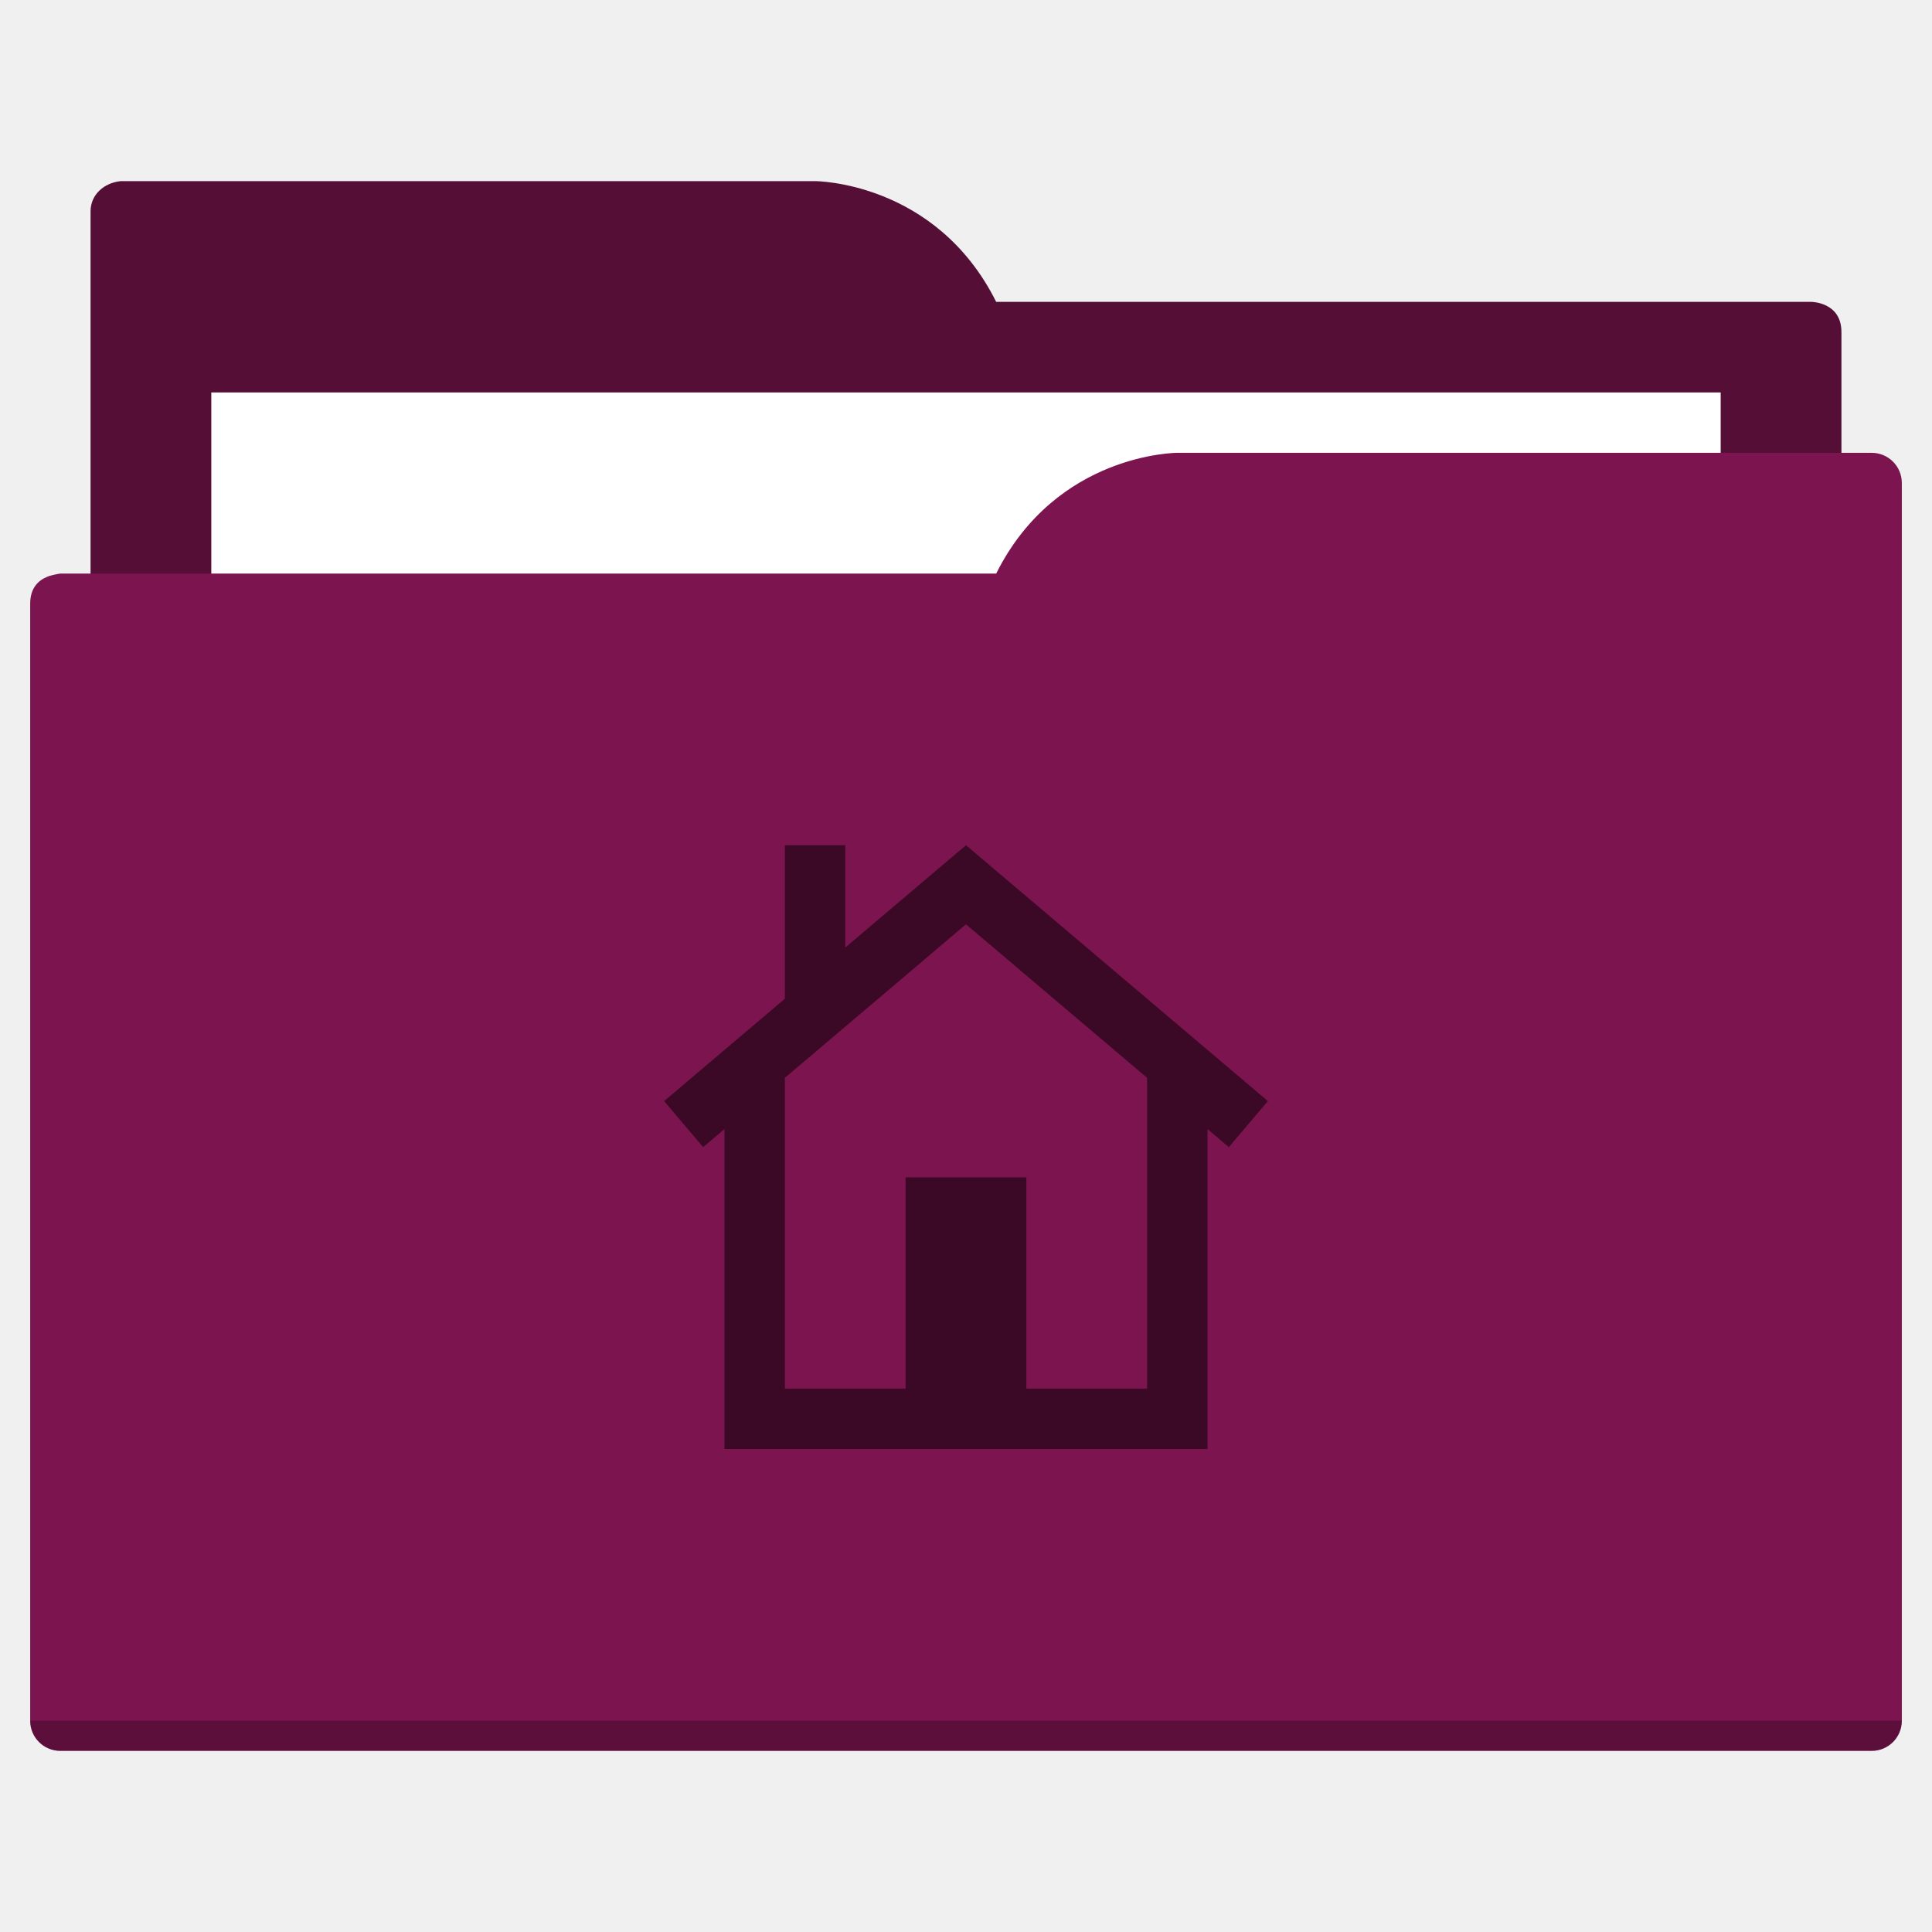
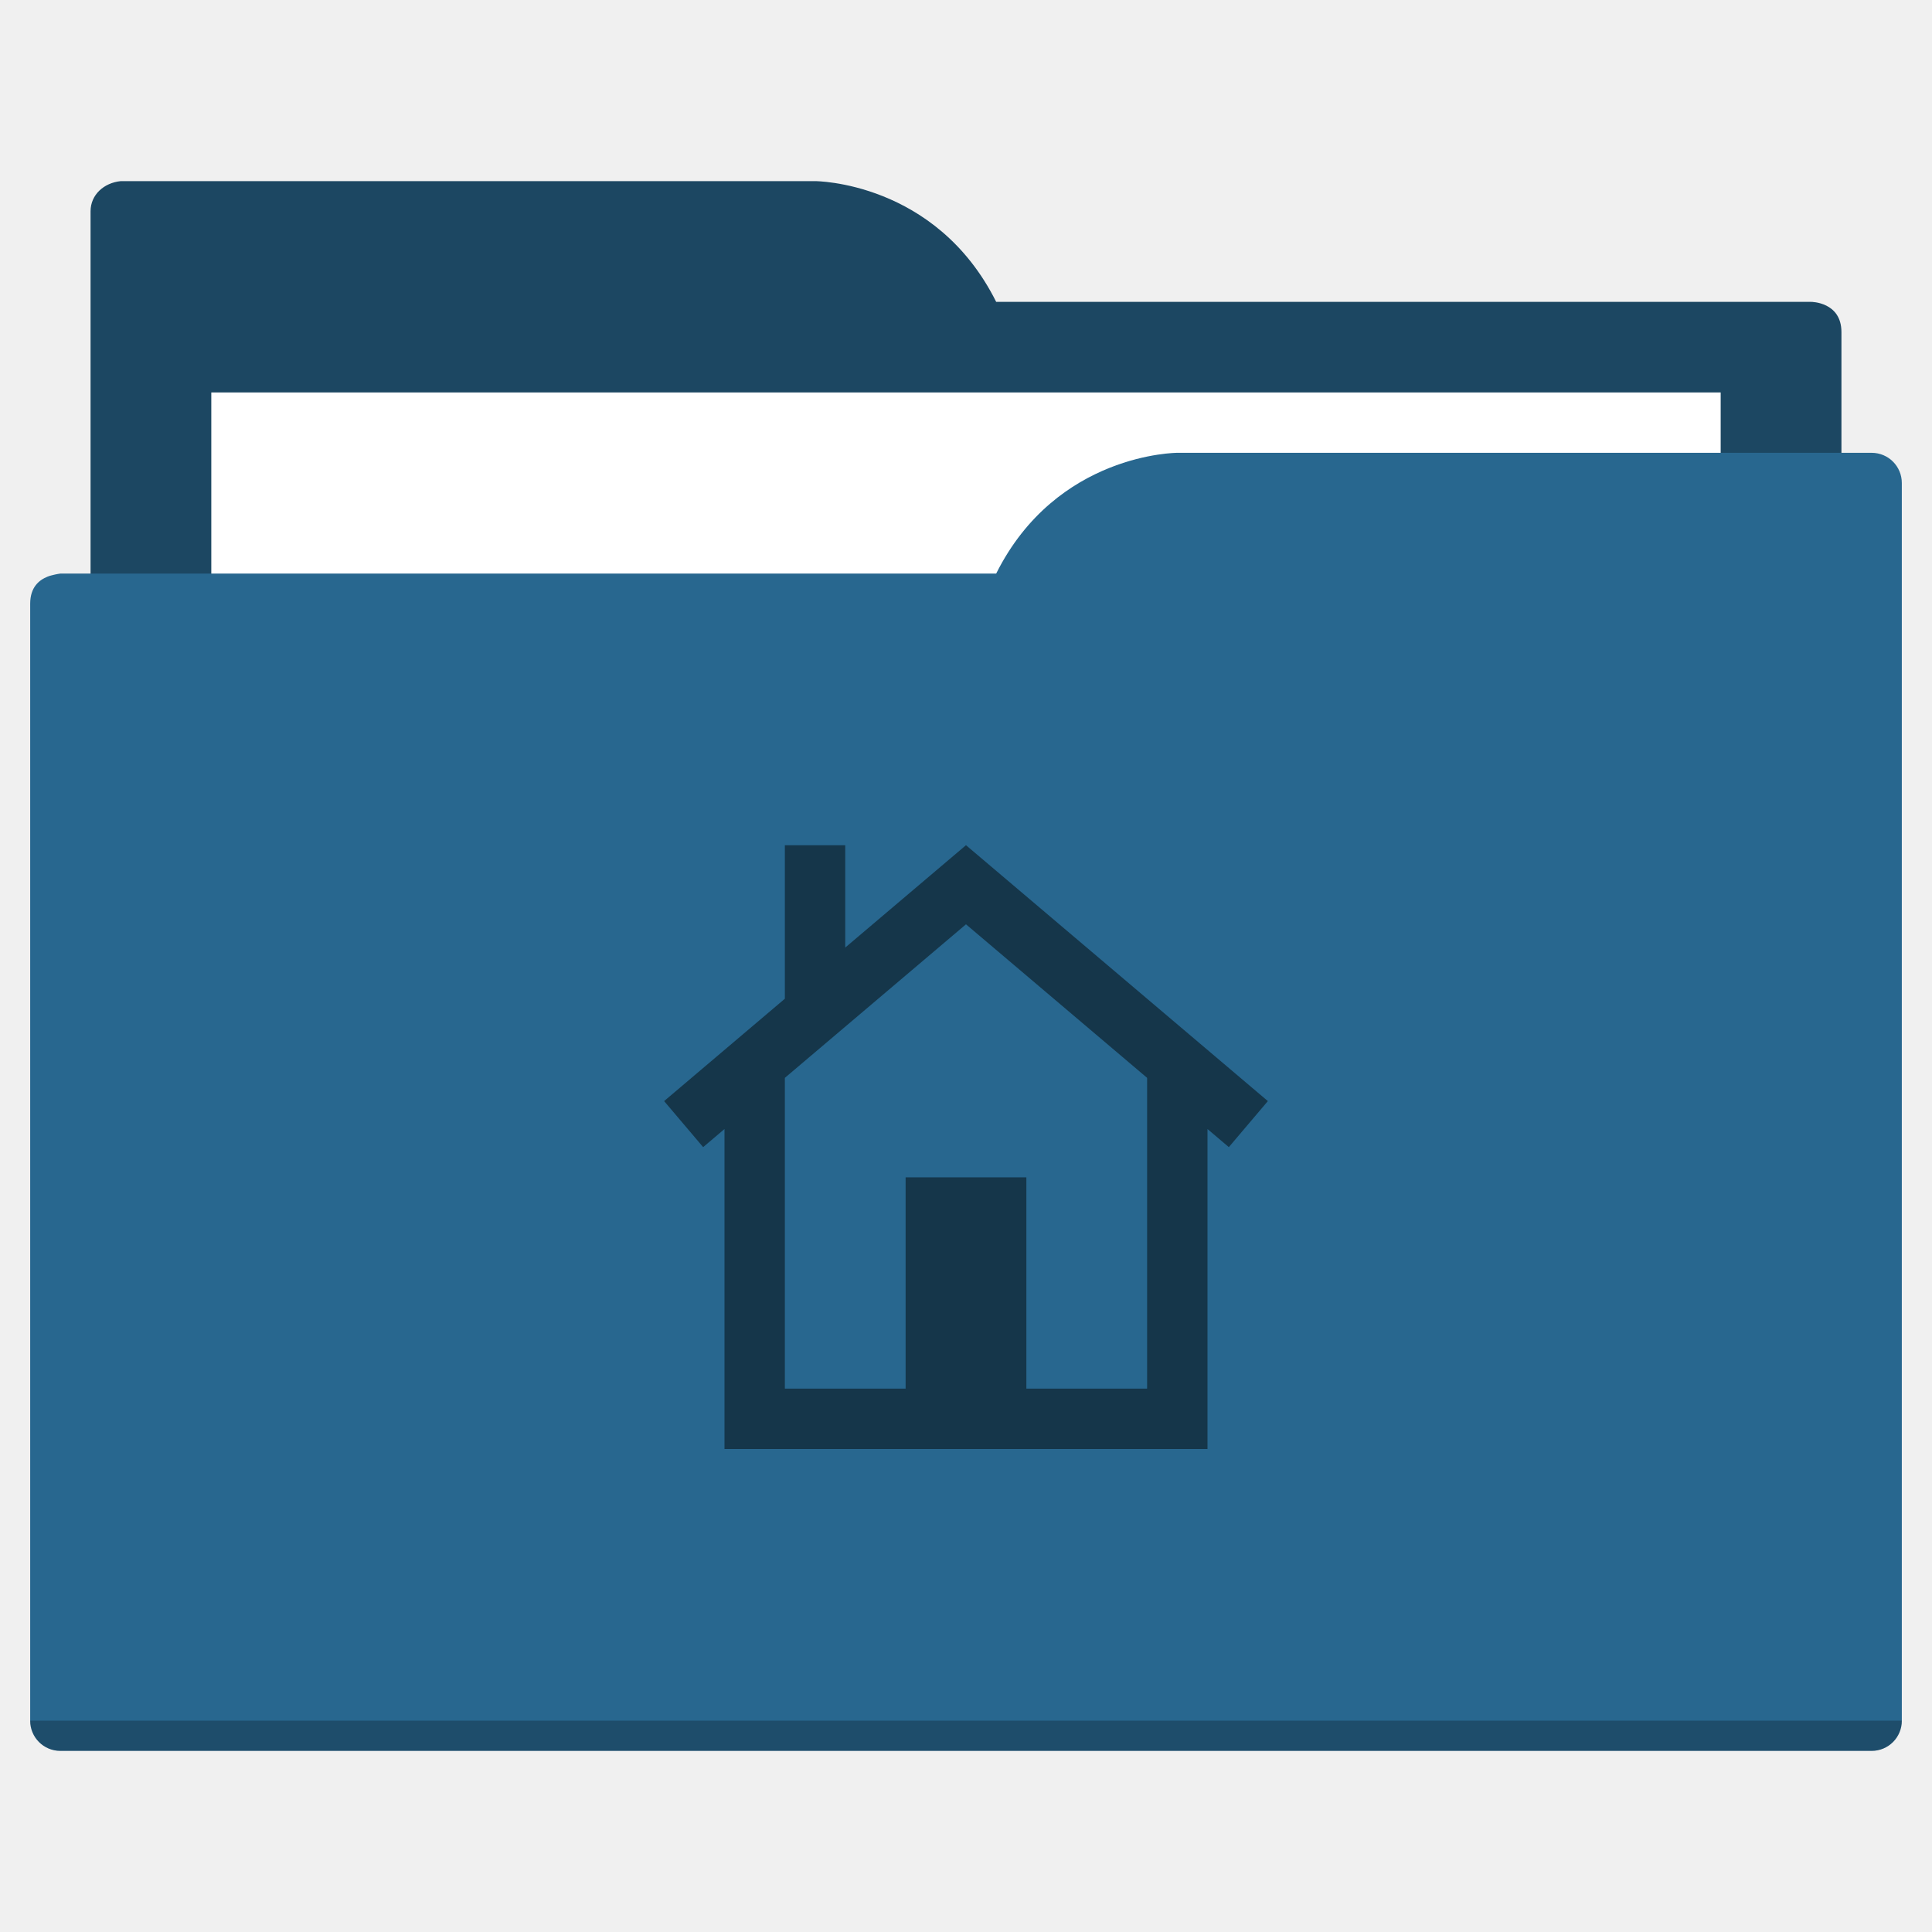
<svg xmlns="http://www.w3.org/2000/svg" width="64" height="64" id="svg5453" version="1.1" viewBox="0 0 64 64">
  <defs id="defs5455" />
  <g id="layer1" transform="translate(-384.5714,-483.798)">
-     <path style="fill:#550e36;fill-opacity:1;fill-rule:evenodd;stroke:none;stroke-width:1px;stroke-linecap:butt;stroke-linejoin:miter;stroke-opacity:1" d="M 4 6 C 3.449 6.055 3 6.446 3 7 L 3 9 L 3 49 L 61 49 L 61 14 L 61 13 L 61 11 C 61 10 60 10 60 10 L 58 10 L 37 10 L 33 10 C 31 6 27 6 27 6 L 5 6 L 4 6 z " transform="translate(384.5714,483.798)" id="folderTab-3" />
+     <path style="fill:#1c4762;fill-opacity:1;fill-rule:evenodd;stroke:none;stroke-width:1px;stroke-linecap:butt;stroke-linejoin:miter;stroke-opacity:1" d="M 4 6 C 3.449 6.055 3 6.446 3 7 L 3 9 L 3 49 L 61 49 L 61 14 L 61 13 L 61 11 C 61 10 60 10 60 10 L 58 10 L 37 10 L 33 10 C 31 6 27 6 27 6 L 5 6 L 4 6 z " transform="translate(384.5714,483.798)" id="folderTab-3" />
    <path style="color:#000000;text-decoration:none;text-decoration-line:none;text-decoration-style:solid;text-decoration-color:#000000;white-space:normal;clip-rule:nonzero;display:inline;overflow:visible;visibility:visible;opacity:1;isolation:auto;mix-blend-mode:normal;color-interpolation:sRGB;color-interpolation-filters:linearRGB;solid-color:#000000;solid-opacity:1;fill:#ffffff;fill-opacity:1;fill-rule:nonzero;stroke:none;stroke-width:1;stroke-linecap:butt;stroke-linejoin:miter;stroke-miterlimit:4;stroke-dasharray:none;stroke-dashoffset:0;stroke-opacity:1;color-rendering:auto;image-rendering:auto;shape-rendering:auto;text-rendering:auto;enable-background:accumulate" d="m 391.571,496.798 50,0 0,32 -50,0 z" id="folderPaper-6" />
-     <path style="fill:#7c144f;fill-opacity:1;fill-rule:evenodd;stroke:none;stroke-width:1px;stroke-linecap:butt;stroke-linejoin:miter;stroke-opacity:1" d="M 39 15 C 39 15 35 15 33 19 L 29 19 L 4 19 L 2 19 C 2 19 1.868 19.017 1.711 19.059 C 1.665 19.073 1.619 19.081 1.576 19.102 C 1.302 19.211 1 19.445 1 20 L 1 22 L 1 23 L 1 57 C 1 57.554 1.446 58 2 58 L 62 58 C 62.554 58 63 57.554 63 57 L 63 18 L 63 16 C 63 15.446 62.554 15 62 15 L 61 15 L 39 15 z " transform="translate(384.5714,483.798)" id="folderFront-2" />
+     <path style="fill:#28678f;fill-opacity:1;fill-rule:evenodd;stroke:none;stroke-width:1px;stroke-linecap:butt;stroke-linejoin:miter;stroke-opacity:1" d="M 39 15 C 39 15 35 15 33 19 L 29 19 L 4 19 L 2 19 C 2 19 1.868 19.017 1.711 19.059 C 1.665 19.073 1.619 19.081 1.576 19.102 C 1.302 19.211 1 19.445 1 20 L 1 22 L 1 23 L 1 57 C 1 57.554 1.446 58 2 58 L 62 58 C 62.554 58 63 57.554 63 57 L 63 18 L 63 16 C 63 15.446 62.554 15 62 15 L 61 15 L 39 15 z " transform="translate(384.5714,483.798)" id="folderFront-2" />
    <path style="opacity:0.25;fill:#000000;fill-opacity:1;stroke:none" d="m 385.571,540.798 c 0,0.554 0.446,1 1,1 l 60,0 c 0.554,0 1,-0.446 1,-1 z" id="folderShadow-9" />
-     <path style="color:#000000;text-decoration:none;text-decoration-line:none;text-decoration-style:solid;text-decoration-color:#000000;white-space:normal;clip-rule:nonzero;display:inline;overflow:visible;visibility:visible;opacity:1;isolation:auto;mix-blend-mode:normal;color-interpolation:sRGB;color-interpolation-filters:linearRGB;solid-color:#000000;solid-opacity:1;fill:#3b0925;fill-opacity:1;fill-rule:nonzero;stroke:none;stroke-width:1;stroke-linecap:butt;stroke-linejoin:miter;stroke-miterlimit:4;stroke-dasharray:none;stroke-dashoffset:0;stroke-opacity:1;color-rendering:auto;image-rendering:auto;shape-rendering:auto;text-rendering:auto;enable-background:accumulate" d="m 416.573,511.798 9.998,8.475 -1.293,1.525 -8.707,-7.381 -8.707,7.381 -1.293,-1.525 4,-3.391 0,-5.084 2,0 0,3.389 3.998,-3.389 0.002,0 0.002,0 z m 7.998,7 0,11 0,2 -6,0 -4,0 -6,0 0,-2 0,-11 2,0 0,11 4,0 0,-7 4,0 0,7 4,0 0,-11 z" id="folderGlyph" />
-     <rect style="color:#000000;clip-rule:nonzero;display:inline;overflow:visible;visibility:visible;opacity:1;isolation:auto;mix-blend-mode:normal;color-interpolation:sRGB;color-interpolation-filters:linearRGB;solid-color:#000000;solid-opacity:1;fill:#550e36;fill-opacity:1;fill-rule:nonzero;stroke:none;stroke-width:1;stroke-linecap:butt;stroke-linejoin:miter;stroke-miterlimit:4;stroke-dasharray:none;stroke-dashoffset:0;stroke-opacity:1;color-rendering:auto;image-rendering:auto;shape-rendering:auto;text-rendering:auto;enable-background:accumulate" id="rect4157" width="5" height="5" x="377.571" y="483.798" />
-     <rect style="color:#000000;clip-rule:nonzero;display:inline;overflow:visible;visibility:visible;opacity:1;isolation:auto;mix-blend-mode:normal;color-interpolation:sRGB;color-interpolation-filters:linearRGB;solid-color:#000000;solid-opacity:1;fill:#7c144f;fill-opacity:1;fill-rule:nonzero;stroke:none;stroke-width:1;stroke-linecap:butt;stroke-linejoin:miter;stroke-miterlimit:4;stroke-dasharray:none;stroke-dashoffset:0;stroke-opacity:1;color-rendering:auto;image-rendering:auto;shape-rendering:auto;text-rendering:auto;enable-background:accumulate" id="rect4157-5" width="5" height="5" x="377.571" y="491.798" />
-     <rect style="color:#000000;clip-rule:nonzero;display:inline;overflow:visible;visibility:visible;opacity:1;isolation:auto;mix-blend-mode:normal;color-interpolation:sRGB;color-interpolation-filters:linearRGB;solid-color:#000000;solid-opacity:1;fill:#3b0925;fill-opacity:1;fill-rule:nonzero;stroke:none;stroke-width:1;stroke-linecap:butt;stroke-linejoin:miter;stroke-miterlimit:4;stroke-dasharray:none;stroke-dashoffset:0;stroke-opacity:1;color-rendering:auto;image-rendering:auto;shape-rendering:auto;text-rendering:auto;enable-background:accumulate" id="rect4157-8" width="5" height="5" x="377.571" y="499.798" />
+     <path style="color:#000000;text-decoration:none;text-decoration-line:none;text-decoration-style:solid;text-decoration-color:#000000;white-space:normal;clip-rule:nonzero;display:inline;overflow:visible;visibility:visible;opacity:1;isolation:auto;mix-blend-mode:normal;color-interpolation:sRGB;color-interpolation-filters:linearRGB;solid-color:#000000;solid-opacity:1;fill:#15364a;fill-opacity:1;fill-rule:nonzero;stroke:none;stroke-width:1;stroke-linecap:butt;stroke-linejoin:miter;stroke-miterlimit:4;stroke-dasharray:none;stroke-dashoffset:0;stroke-opacity:1;color-rendering:auto;image-rendering:auto;shape-rendering:auto;text-rendering:auto;enable-background:accumulate" d="m 416.573,511.798 9.998,8.475 -1.293,1.525 -8.707,-7.381 -8.707,7.381 -1.293,-1.525 4,-3.391 0,-5.084 2,0 0,3.389 3.998,-3.389 0.002,0 0.002,0 z m 7.998,7 0,11 0,2 -6,0 -4,0 -6,0 0,-2 0,-11 2,0 0,11 4,0 0,-7 4,0 0,7 4,0 0,-11 z" id="folderGlyph" />
+     <rect style="color:#000000;clip-rule:nonzero;display:inline;overflow:visible;visibility:visible;opacity:1;isolation:auto;mix-blend-mode:normal;color-interpolation:sRGB;color-interpolation-filters:linearRGB;solid-color:#000000;solid-opacity:1;fill:#1c4762;fill-opacity:1;fill-rule:nonzero;stroke:none;stroke-width:1;stroke-linecap:butt;stroke-linejoin:miter;stroke-miterlimit:4;stroke-dasharray:none;stroke-dashoffset:0;stroke-opacity:1;color-rendering:auto;image-rendering:auto;shape-rendering:auto;text-rendering:auto;enable-background:accumulate" id="rect4157" width="5" height="5" x="377.571" y="483.798" />
+     <rect style="color:#000000;clip-rule:nonzero;display:inline;overflow:visible;visibility:visible;opacity:1;isolation:auto;mix-blend-mode:normal;color-interpolation:sRGB;color-interpolation-filters:linearRGB;solid-color:#000000;solid-opacity:1;fill:#28678f;fill-opacity:1;fill-rule:nonzero;stroke:none;stroke-width:1;stroke-linecap:butt;stroke-linejoin:miter;stroke-miterlimit:4;stroke-dasharray:none;stroke-dashoffset:0;stroke-opacity:1;color-rendering:auto;image-rendering:auto;shape-rendering:auto;text-rendering:auto;enable-background:accumulate" id="rect4157-5" width="5" height="5" x="377.571" y="491.798" />
+     <rect style="color:#000000;clip-rule:nonzero;display:inline;overflow:visible;visibility:visible;opacity:1;isolation:auto;mix-blend-mode:normal;color-interpolation:sRGB;color-interpolation-filters:linearRGB;solid-color:#000000;solid-opacity:1;fill:#15364a;fill-opacity:1;fill-rule:nonzero;stroke:none;stroke-width:1;stroke-linecap:butt;stroke-linejoin:miter;stroke-miterlimit:4;stroke-dasharray:none;stroke-dashoffset:0;stroke-opacity:1;color-rendering:auto;image-rendering:auto;shape-rendering:auto;text-rendering:auto;enable-background:accumulate" id="rect4157-8" width="5" height="5" x="377.571" y="499.798" />
  </g>
</svg>
